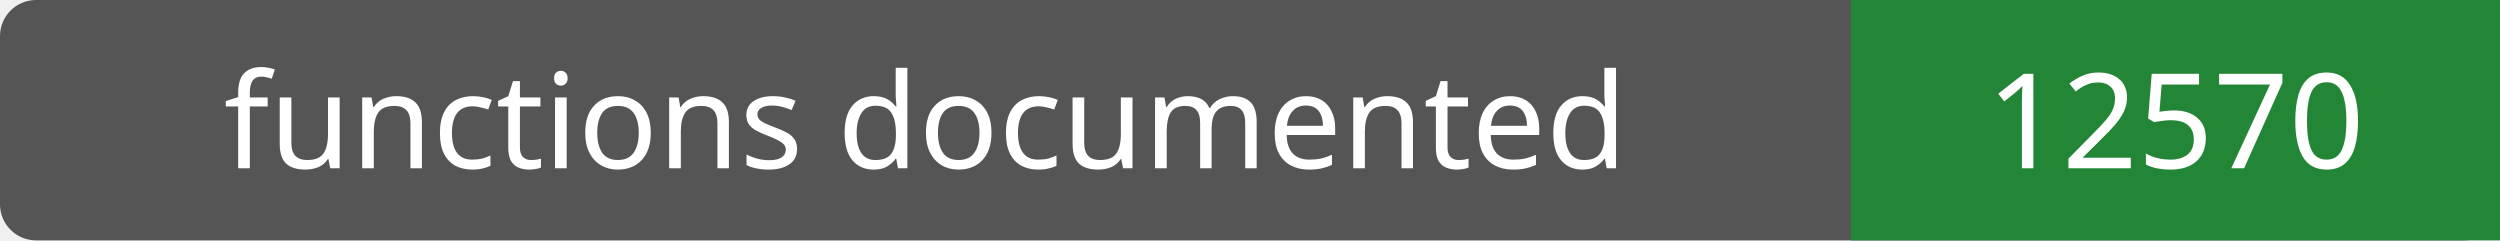
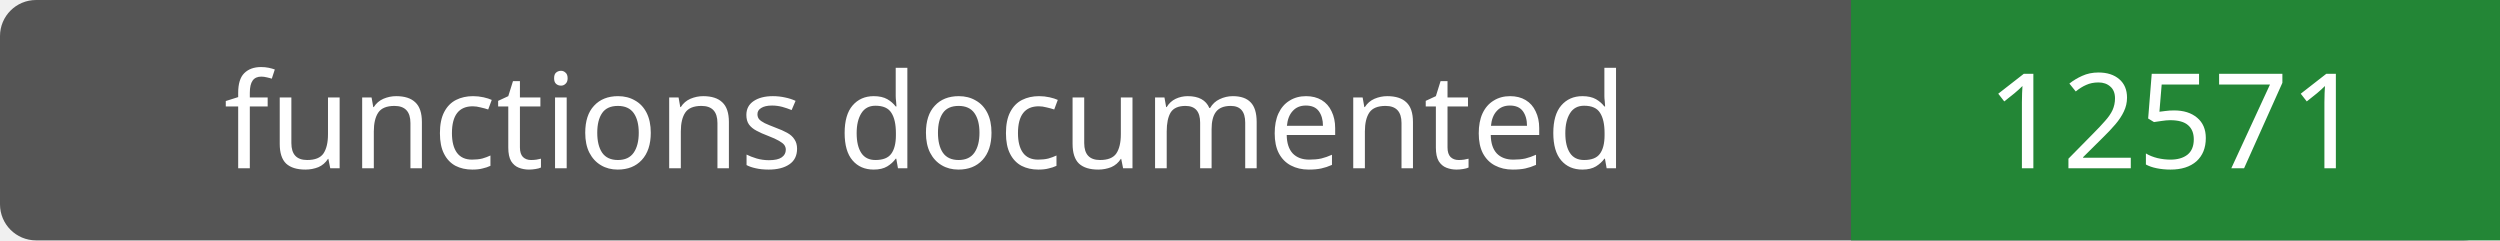
- <svg xmlns="http://www.w3.org/2000/svg" width="208" height="20" role="img" aria-label="functions documented: 12570">
+ <svg xmlns="http://www.w3.org/2000/svg" width="208" height="20" role="img" aria-label="functions documented: 12571">
  <rect width="208" height="20" rx="3" fill="#555" />
  <path fill="#238636" d="M154 0h54v20H154z" />
  <g fill="#fff" text-anchor="middle" font-family="Verdana,sans-serif" font-size="11">
    <text x="77.0" y="14">functions documented</text>
-     <text x="181.0" y="14">12570</text>
+     <text x="181.0" y="14">12571</text>
  </g>
</svg>
